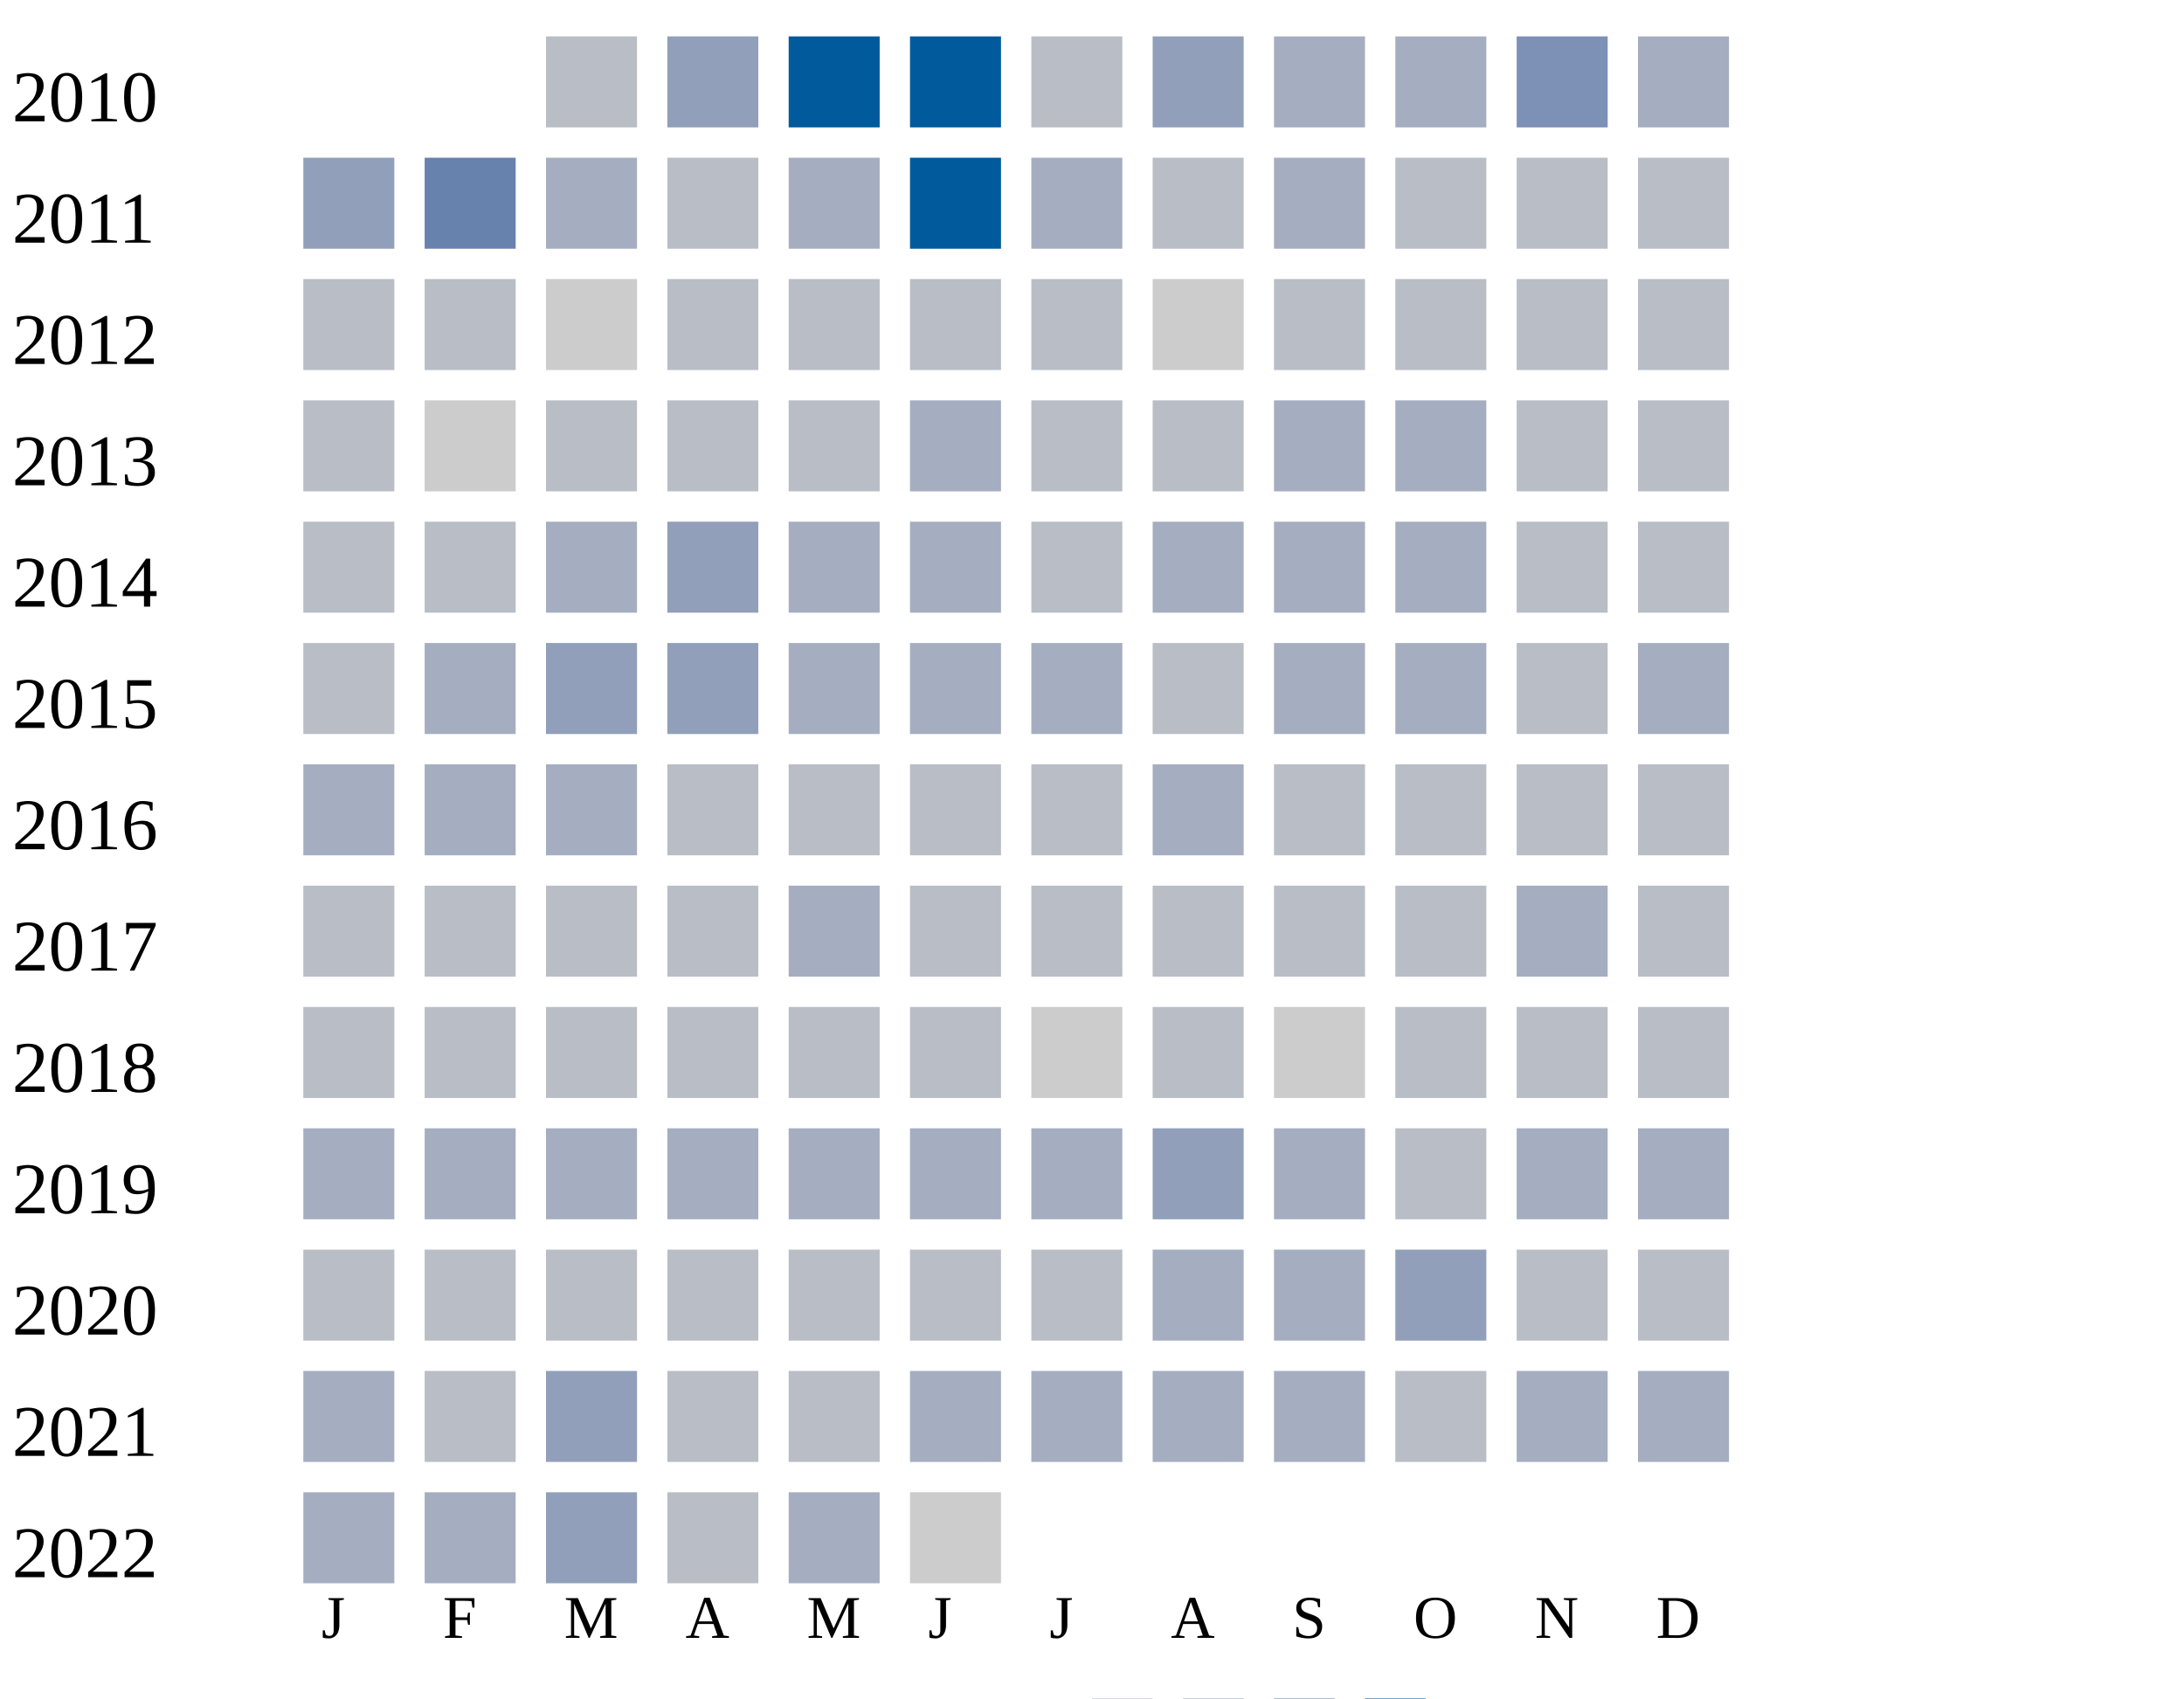
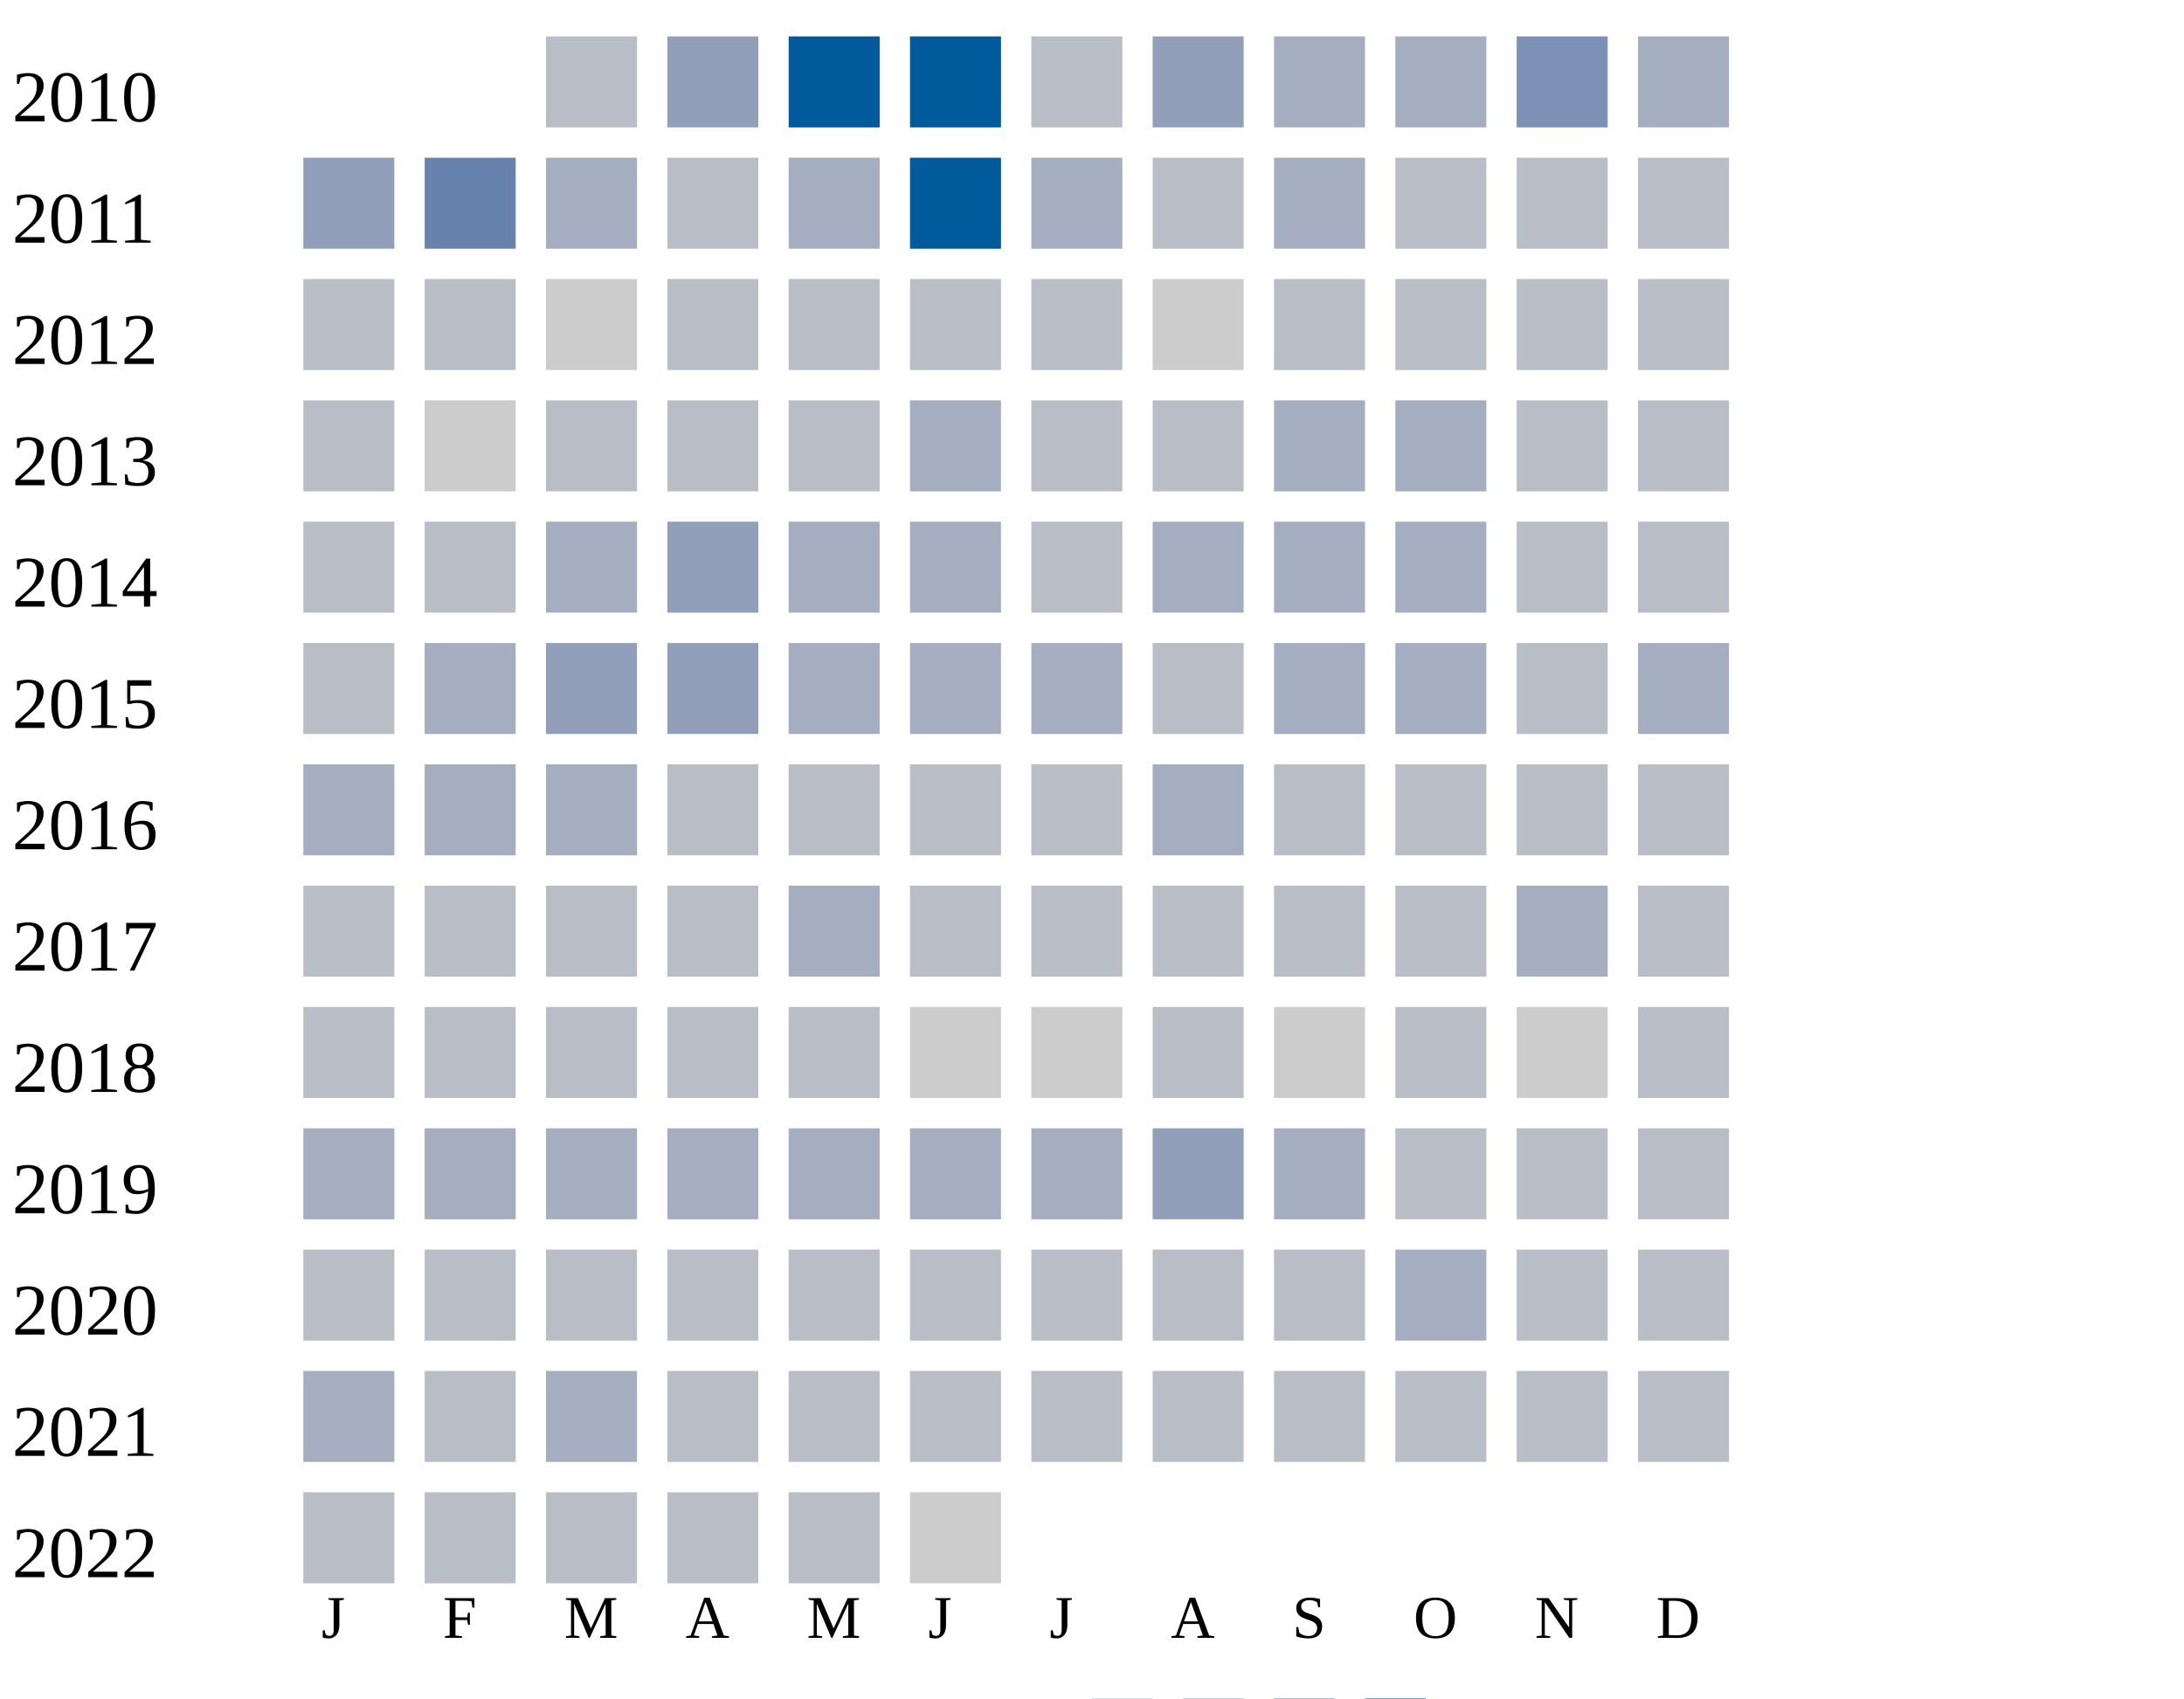
<svg xmlns="http://www.w3.org/2000/svg" width="360" height="280">
  <g transform="translate(0 0)">
    <text x="2" y="20">2010</text>
    <rect x="90" y="6" width="15" height="15" fill="#b9bdc6" />
    <rect x="110" y="6" width="15" height="15" fill="#919fba" />
    <rect x="130" y="6" width="15" height="15" fill="#005a9c" />
    <rect x="150" y="6" width="15" height="15" fill="#005a9c" />
    <rect x="170" y="6" width="15" height="15" fill="#b9bdc6" />
    <rect x="190" y="6" width="15" height="15" fill="#919fba" />
    <rect x="210" y="6" width="15" height="15" fill="#a5aec0" />
    <rect x="230" y="6" width="15" height="15" fill="#a5aec0" />
    <rect x="250" y="6" width="15" height="15" fill="#7d90b5" />
    <rect x="270" y="6" width="15" height="15" fill="#a5aec0" />
  </g>
  <g transform="translate(0 20)">
    <text x="2" y="20">2011</text>
    <rect x="50" y="6" width="15" height="15" fill="#919fba" />
    <rect x="70" y="6" width="15" height="15" fill="#6882ae" />
    <rect x="90" y="6" width="15" height="15" fill="#a5aec0" />
    <rect x="110" y="6" width="15" height="15" fill="#b9bdc6" />
    <rect x="130" y="6" width="15" height="15" fill="#a5aec0" />
    <rect x="150" y="6" width="15" height="15" fill="#005a9c" />
    <rect x="170" y="6" width="15" height="15" fill="#a5aec0" />
    <rect x="190" y="6" width="15" height="15" fill="#b9bdc6" />
    <rect x="210" y="6" width="15" height="15" fill="#a5aec0" />
    <rect x="230" y="6" width="15" height="15" fill="#b9bdc6" />
    <rect x="250" y="6" width="15" height="15" fill="#b9bdc6" />
    <rect x="270" y="6" width="15" height="15" fill="#b9bdc6" />
  </g>
  <g transform="translate(0 40)">
    <text x="2" y="20">2012</text>
    <rect x="50" y="6" width="15" height="15" fill="#b9bdc6" />
    <rect x="70" y="6" width="15" height="15" fill="#b9bdc6" />
    <rect x="90" y="6" width="15" height="15" fill="#cccccc" />
    <rect x="110" y="6" width="15" height="15" fill="#b9bdc6" />
    <rect x="130" y="6" width="15" height="15" fill="#b9bdc6" />
    <rect x="150" y="6" width="15" height="15" fill="#b9bdc6" />
    <rect x="170" y="6" width="15" height="15" fill="#b9bdc6" />
    <rect x="190" y="6" width="15" height="15" fill="#cccccc" />
    <rect x="210" y="6" width="15" height="15" fill="#b9bdc6" />
    <rect x="230" y="6" width="15" height="15" fill="#b9bdc6" />
    <rect x="250" y="6" width="15" height="15" fill="#b9bdc6" />
    <rect x="270" y="6" width="15" height="15" fill="#b9bdc6" />
  </g>
  <g transform="translate(0 60)">
    <text x="2" y="20">2013</text>
    <rect x="50" y="6" width="15" height="15" fill="#b9bdc6" />
    <rect x="70" y="6" width="15" height="15" fill="#cccccc" />
    <rect x="90" y="6" width="15" height="15" fill="#b9bdc6" />
    <rect x="110" y="6" width="15" height="15" fill="#b9bdc6" />
    <rect x="130" y="6" width="15" height="15" fill="#b9bdc6" />
    <rect x="150" y="6" width="15" height="15" fill="#a5aec0" />
    <rect x="170" y="6" width="15" height="15" fill="#b9bdc6" />
    <rect x="190" y="6" width="15" height="15" fill="#b9bdc6" />
    <rect x="210" y="6" width="15" height="15" fill="#a5aec0" />
    <rect x="230" y="6" width="15" height="15" fill="#a5aec0" />
    <rect x="250" y="6" width="15" height="15" fill="#b9bdc6" />
    <rect x="270" y="6" width="15" height="15" fill="#b9bdc6" />
  </g>
  <g transform="translate(0 80)">
    <text x="2" y="20">2014</text>
    <rect x="50" y="6" width="15" height="15" fill="#b9bdc6" />
    <rect x="70" y="6" width="15" height="15" fill="#b9bdc6" />
    <rect x="90" y="6" width="15" height="15" fill="#a5aec0" />
    <rect x="110" y="6" width="15" height="15" fill="#919fba" />
    <rect x="130" y="6" width="15" height="15" fill="#a5aec0" />
    <rect x="150" y="6" width="15" height="15" fill="#a5aec0" />
    <rect x="170" y="6" width="15" height="15" fill="#b9bdc6" />
    <rect x="190" y="6" width="15" height="15" fill="#a5aec0" />
    <rect x="210" y="6" width="15" height="15" fill="#a5aec0" />
    <rect x="230" y="6" width="15" height="15" fill="#a5aec0" />
    <rect x="250" y="6" width="15" height="15" fill="#b9bdc6" />
    <rect x="270" y="6" width="15" height="15" fill="#b9bdc6" />
  </g>
  <g transform="translate(0 100)">
    <text x="2" y="20">2015</text>
    <rect x="50" y="6" width="15" height="15" fill="#b9bdc6" />
    <rect x="70" y="6" width="15" height="15" fill="#a5aec0" />
    <rect x="90" y="6" width="15" height="15" fill="#919fba" />
    <rect x="110" y="6" width="15" height="15" fill="#919fba" />
    <rect x="130" y="6" width="15" height="15" fill="#a5aec0" />
    <rect x="150" y="6" width="15" height="15" fill="#a5aec0" />
    <rect x="170" y="6" width="15" height="15" fill="#a5aec0" />
    <rect x="190" y="6" width="15" height="15" fill="#b9bdc6" />
    <rect x="210" y="6" width="15" height="15" fill="#a5aec0" />
    <rect x="230" y="6" width="15" height="15" fill="#a5aec0" />
    <rect x="250" y="6" width="15" height="15" fill="#b9bdc6" />
    <rect x="270" y="6" width="15" height="15" fill="#a5aec0" />
  </g>
  <g transform="translate(0 120)">
    <text x="2" y="20">2016</text>
    <rect x="50" y="6" width="15" height="15" fill="#a5aec0" />
    <rect x="70" y="6" width="15" height="15" fill="#a5aec0" />
    <rect x="90" y="6" width="15" height="15" fill="#a5aec0" />
    <rect x="110" y="6" width="15" height="15" fill="#b9bdc6" />
    <rect x="130" y="6" width="15" height="15" fill="#b9bdc6" />
    <rect x="150" y="6" width="15" height="15" fill="#b9bdc6" />
    <rect x="170" y="6" width="15" height="15" fill="#b9bdc6" />
    <rect x="190" y="6" width="15" height="15" fill="#a5aec0" />
    <rect x="210" y="6" width="15" height="15" fill="#b9bdc6" />
    <rect x="230" y="6" width="15" height="15" fill="#b9bdc6" />
    <rect x="250" y="6" width="15" height="15" fill="#b9bdc6" />
    <rect x="270" y="6" width="15" height="15" fill="#b9bdc6" />
  </g>
  <g transform="translate(0 140)">
    <text x="2" y="20">2017</text>
    <rect x="50" y="6" width="15" height="15" fill="#b9bdc6" />
    <rect x="70" y="6" width="15" height="15" fill="#b9bdc6" />
    <rect x="90" y="6" width="15" height="15" fill="#b9bdc6" />
    <rect x="110" y="6" width="15" height="15" fill="#b9bdc6" />
    <rect x="130" y="6" width="15" height="15" fill="#a5aec0" />
    <rect x="150" y="6" width="15" height="15" fill="#b9bdc6" />
    <rect x="170" y="6" width="15" height="15" fill="#b9bdc6" />
    <rect x="190" y="6" width="15" height="15" fill="#b9bdc6" />
    <rect x="210" y="6" width="15" height="15" fill="#b9bdc6" />
    <rect x="230" y="6" width="15" height="15" fill="#b9bdc6" />
    <rect x="250" y="6" width="15" height="15" fill="#a5aec0" />
    <rect x="270" y="6" width="15" height="15" fill="#b9bdc6" />
  </g>
  <g transform="translate(0 160)">
    <text x="2" y="20">2018</text>
    <rect x="50" y="6" width="15" height="15" fill="#b9bdc6" />
    <rect x="70" y="6" width="15" height="15" fill="#b9bdc6" />
    <rect x="90" y="6" width="15" height="15" fill="#b9bdc6" />
    <rect x="110" y="6" width="15" height="15" fill="#b9bdc6" />
    <rect x="130" y="6" width="15" height="15" fill="#b9bdc6" />
-     <rect x="150" y="6" width="15" height="15" fill="#b9bdc6" />
+     <rect x="150" y="6" width="15" height="15" fill="#cccccc" />
    <rect x="170" y="6" width="15" height="15" fill="#cccccc" />
    <rect x="190" y="6" width="15" height="15" fill="#b9bdc6" />
    <rect x="210" y="6" width="15" height="15" fill="#cccccc" />
    <rect x="230" y="6" width="15" height="15" fill="#b9bdc6" />
-     <rect x="250" y="6" width="15" height="15" fill="#b9bdc6" />
+     <rect x="250" y="6" width="15" height="15" fill="#cccccc" />
    <rect x="270" y="6" width="15" height="15" fill="#b9bdc6" />
  </g>
  <g transform="translate(0 180)">
    <text x="2" y="20">2019</text>
    <rect x="50" y="6" width="15" height="15" fill="#a5aec0" />
    <rect x="70" y="6" width="15" height="15" fill="#a5aec0" />
    <rect x="90" y="6" width="15" height="15" fill="#a5aec0" />
    <rect x="110" y="6" width="15" height="15" fill="#a5aec0" />
    <rect x="130" y="6" width="15" height="15" fill="#a5aec0" />
    <rect x="150" y="6" width="15" height="15" fill="#a5aec0" />
    <rect x="170" y="6" width="15" height="15" fill="#a5aec0" />
    <rect x="190" y="6" width="15" height="15" fill="#919fba" />
    <rect x="210" y="6" width="15" height="15" fill="#a5aec0" />
    <rect x="230" y="6" width="15" height="15" fill="#b9bdc6" />
-     <rect x="250" y="6" width="15" height="15" fill="#a5aec0" />
-     <rect x="270" y="6" width="15" height="15" fill="#a5aec0" />
+     <rect x="250" y="6" width="15" height="15" fill="#b9bdc6" />
+     <rect x="270" y="6" width="15" height="15" fill="#b9bdc6" />
  </g>
  <g transform="translate(0 200)">
    <text x="2" y="20">2020</text>
    <rect x="50" y="6" width="15" height="15" fill="#b9bdc6" />
    <rect x="70" y="6" width="15" height="15" fill="#b9bdc6" />
    <rect x="90" y="6" width="15" height="15" fill="#b9bdc6" />
    <rect x="110" y="6" width="15" height="15" fill="#b9bdc6" />
    <rect x="130" y="6" width="15" height="15" fill="#b9bdc6" />
    <rect x="150" y="6" width="15" height="15" fill="#b9bdc6" />
    <rect x="170" y="6" width="15" height="15" fill="#b9bdc6" />
-     <rect x="190" y="6" width="15" height="15" fill="#a5aec0" />
-     <rect x="210" y="6" width="15" height="15" fill="#a5aec0" />
-     <rect x="230" y="6" width="15" height="15" fill="#919fba" />
+     <rect x="190" y="6" width="15" height="15" fill="#b9bdc6" />
+     <rect x="210" y="6" width="15" height="15" fill="#b9bdc6" />
+     <rect x="230" y="6" width="15" height="15" fill="#a5aec0" />
    <rect x="250" y="6" width="15" height="15" fill="#b9bdc6" />
    <rect x="270" y="6" width="15" height="15" fill="#b9bdc6" />
  </g>
  <g transform="translate(0 220)">
    <text x="2" y="20">2021</text>
    <rect x="50" y="6" width="15" height="15" fill="#a5aec0" />
    <rect x="70" y="6" width="15" height="15" fill="#b9bdc6" />
-     <rect x="90" y="6" width="15" height="15" fill="#919fba" />
-     <rect x="110" y="6" width="15" height="15" fill="#b9bdc6" />
-     <rect x="130" y="6" width="15" height="15" fill="#b9bdc6" />
-     <rect x="150" y="6" width="15" height="15" fill="#a5aec0" />
-     <rect x="170" y="6" width="15" height="15" fill="#a5aec0" />
-     <rect x="190" y="6" width="15" height="15" fill="#a5aec0" />
-     <rect x="210" y="6" width="15" height="15" fill="#a5aec0" />
-     <rect x="230" y="6" width="15" height="15" fill="#b9bdc6" />
-     <rect x="250" y="6" width="15" height="15" fill="#a5aec0" />
-     <rect x="270" y="6" width="15" height="15" fill="#a5aec0" />
+     <rect x="90" y="6" width="15" height="15" fill="#a5aec0" />
+     <rect x="110" y="6" width="15" height="15" fill="#b9bdc6" />
+     <rect x="130" y="6" width="15" height="15" fill="#b9bdc6" />
+     <rect x="150" y="6" width="15" height="15" fill="#b9bdc6" />
+     <rect x="170" y="6" width="15" height="15" fill="#b9bdc6" />
+     <rect x="190" y="6" width="15" height="15" fill="#b9bdc6" />
+     <rect x="210" y="6" width="15" height="15" fill="#b9bdc6" />
+     <rect x="230" y="6" width="15" height="15" fill="#b9bdc6" />
+     <rect x="250" y="6" width="15" height="15" fill="#b9bdc6" />
+     <rect x="270" y="6" width="15" height="15" fill="#b9bdc6" />
  </g>
  <g transform="translate(0 240)">
    <text x="2" y="20">2022</text>
-     <rect x="50" y="6" width="15" height="15" fill="#a5aec0" />
-     <rect x="70" y="6" width="15" height="15" fill="#a5aec0" />
-     <rect x="90" y="6" width="15" height="15" fill="#919fba" />
-     <rect x="110" y="6" width="15" height="15" fill="#b9bdc6" />
-     <rect x="130" y="6" width="15" height="15" fill="#a5aec0" />
+     <rect x="50" y="6" width="15" height="15" fill="#b9bdc6" />
+     <rect x="70" y="6" width="15" height="15" fill="#b9bdc6" />
+     <rect x="90" y="6" width="15" height="15" fill="#b9bdc6" />
+     <rect x="110" y="6" width="15" height="15" fill="#b9bdc6" />
+     <rect x="130" y="6" width="15" height="15" fill="#b9bdc6" />
    <rect x="150" y="6" width="15" height="15" fill="#cccccc" />
  </g>
  <text style="font-size: 10px; text-align: center" x="53" y="270">J</text>
  <text style="font-size: 10px; text-align: center" x="73" y="270">F</text>
  <text style="font-size: 10px; text-align: center" x="93" y="270">M</text>
  <text style="font-size: 10px; text-align: center" x="113" y="270">A</text>
  <text style="font-size: 10px; text-align: center" x="133" y="270">M</text>
  <text style="font-size: 10px; text-align: center" x="153" y="270">J</text>
  <text style="font-size: 10px; text-align: center" x="173" y="270">J</text>
  <text style="font-size: 10px; text-align: center" x="193" y="270">A</text>
  <text style="font-size: 10px; text-align: center" x="213" y="270">S</text>
  <text style="font-size: 10px; text-align: center" x="233" y="270">O</text>
  <text style="font-size: 10px; text-align: center" x="253" y="270">N</text>
  <text style="font-size: 10px; text-align: center" x="273" y="270">D</text>
  <text style="font-size: 10px;" x="155" y="289">Less</text>
  <rect fill="#b9bdc6" width="10" height="10" x="180" y="280" />
  <rect fill="#919fba" width="10" height="10" x="195" y="280" />
  <rect fill="#6882ae" width="10" height="10" x="210" y="280" />
  <rect fill="#005a9c" width="10" height="10" x="225" y="280" />
  <text x="240" y="289" style="font-size: 10px;">More</text>
</svg>
